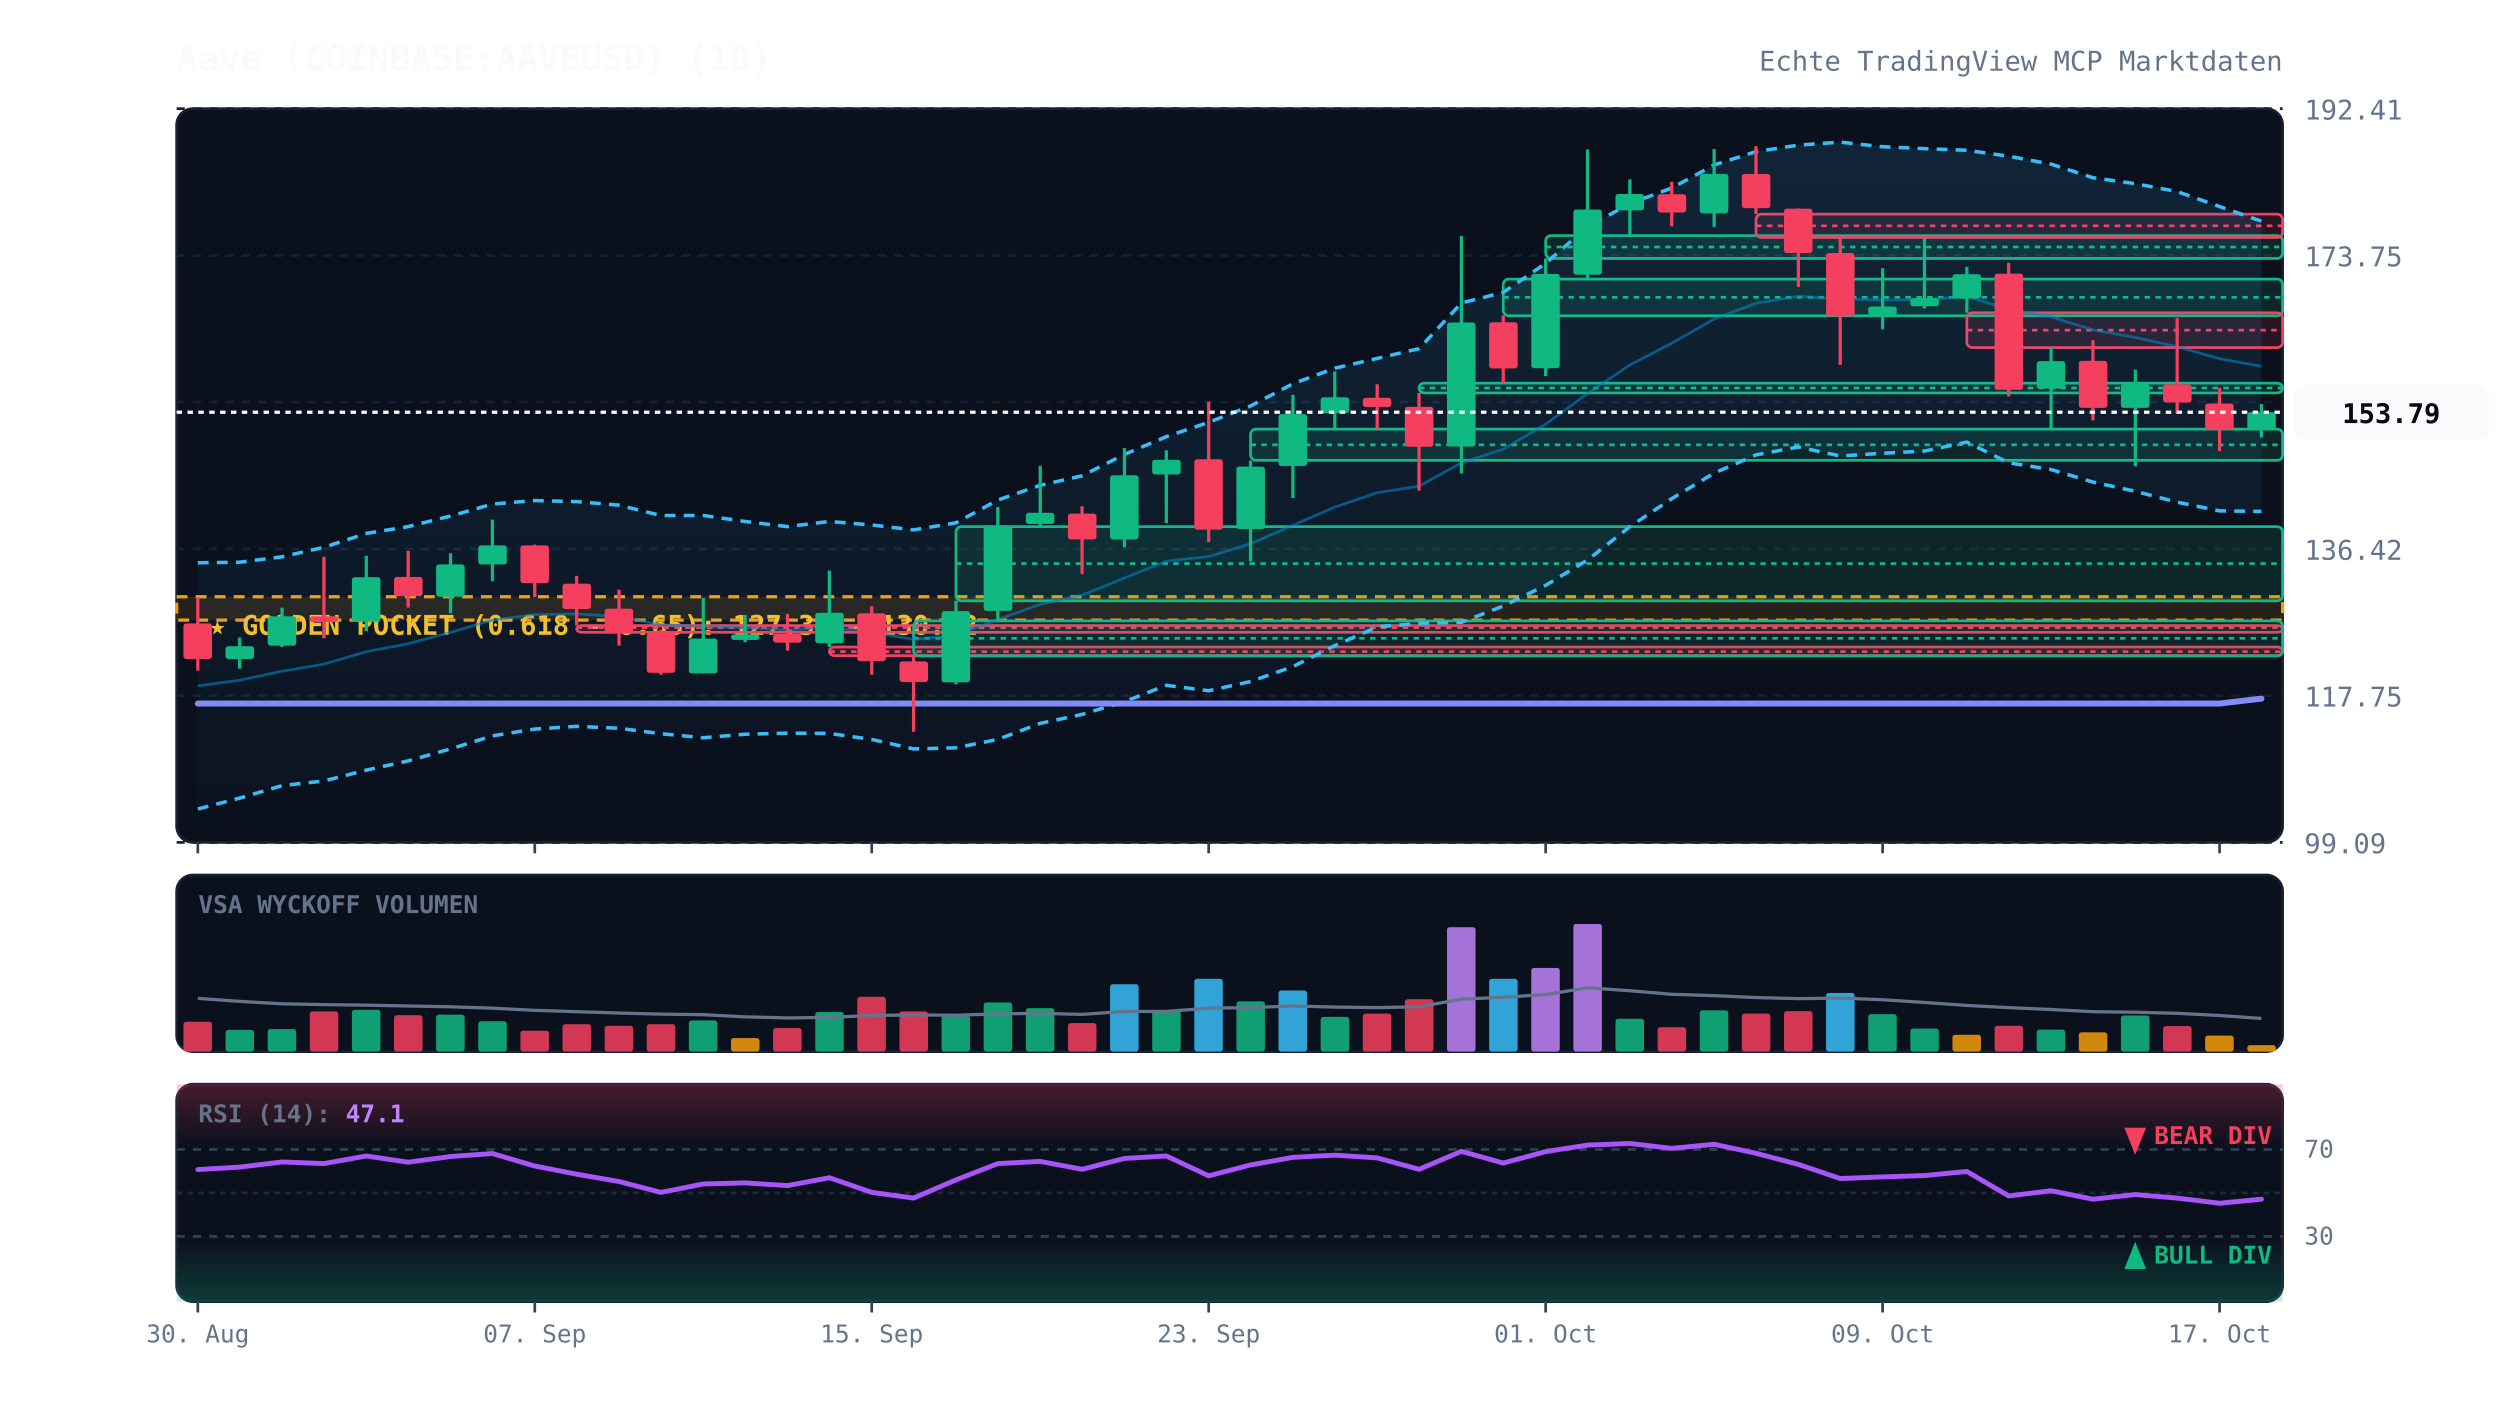
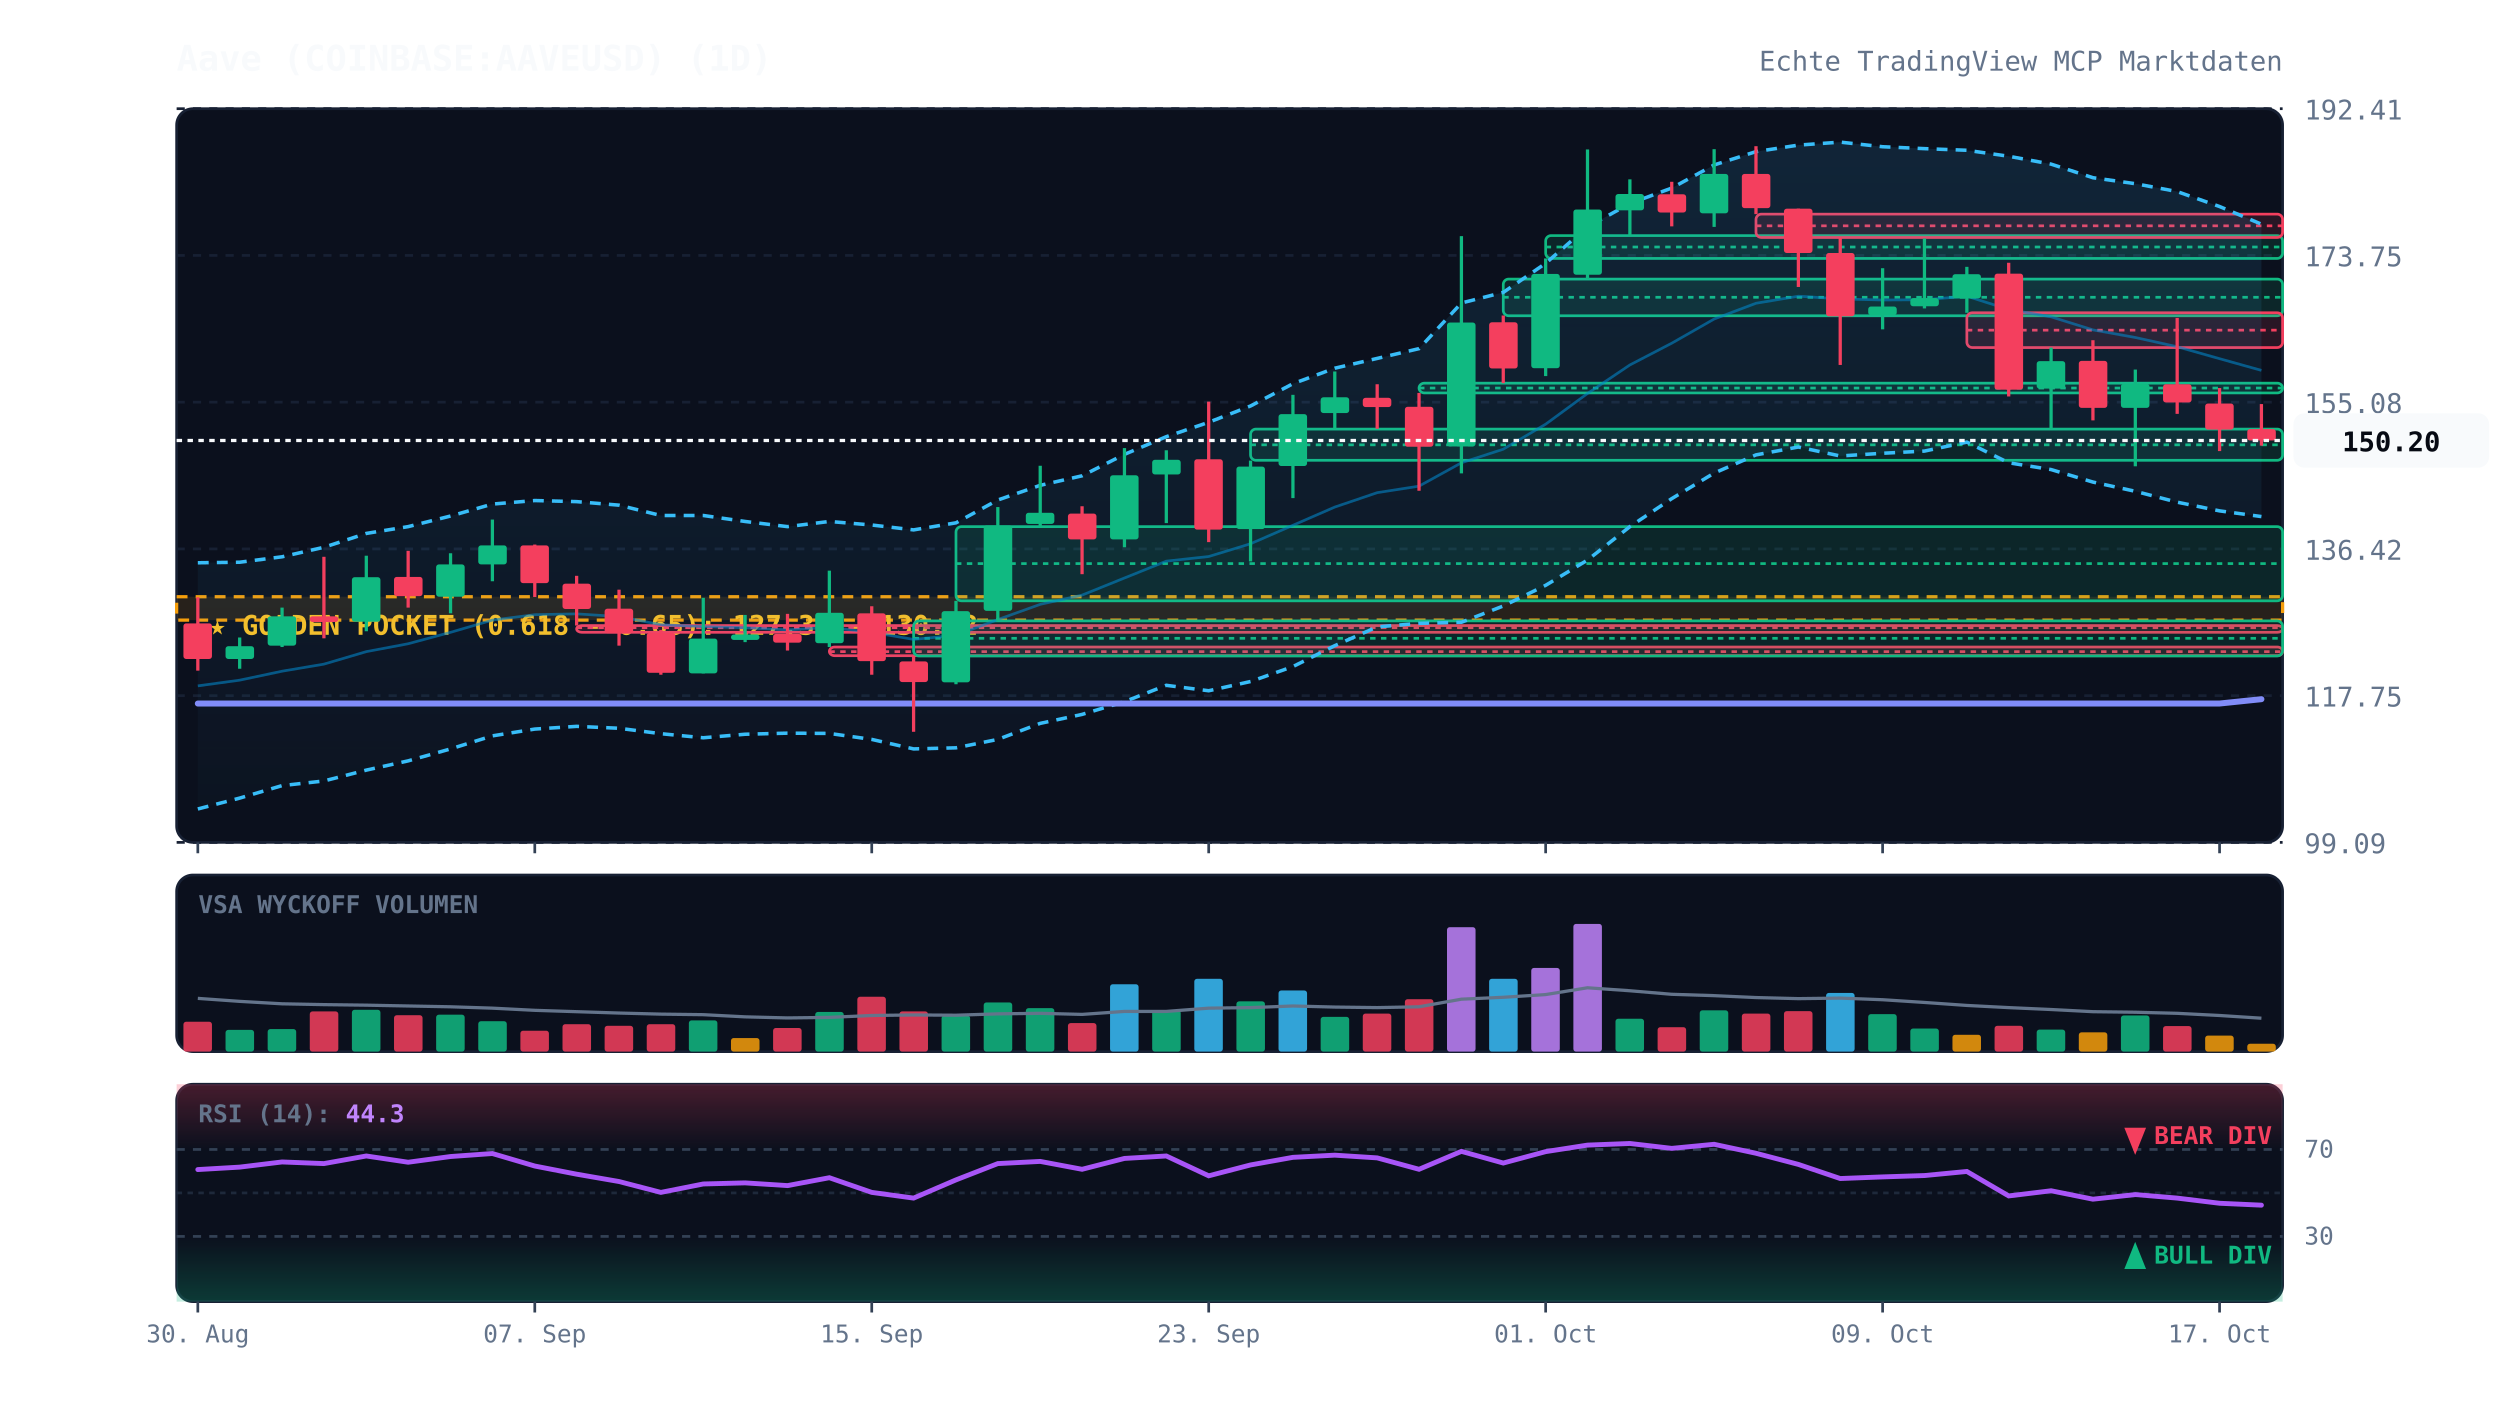
<svg xmlns="http://www.w3.org/2000/svg" viewBox="0 0 920 520" width="100%" height="100%" style="background:#070a13; font-family:'JetBrains Mono', monospace;">
  <defs>
    <linearGradient id="cloud-grad" x1="0%" y1="0%" x2="0%" y2="100%">
      <stop offset="0%" stop-color="#38bdf8" stop-opacity="0.12" />
      <stop offset="100%" stop-color="#38bdf8" stop-opacity="0.02" />
    </linearGradient>
    <linearGradient id="rsi-overbought" x1="0%" y1="0%" x2="0%" y2="100%">
      <stop offset="0%" stop-color="#f43f5e" stop-opacity="0.25" />
      <stop offset="100%" stop-color="#f43f5e" stop-opacity="0.0" />
    </linearGradient>
    <linearGradient id="rsi-oversold" x1="0%" y1="0%" x2="0%" y2="100%">
      <stop offset="0%" stop-color="#10b981" stop-opacity="0.0" />
      <stop offset="100%" stop-color="#10b981" stop-opacity="0.25" />
    </linearGradient>
  </defs>
  <rect x="65" y="40" width="775" height="270" fill="#0b101d" rx="6" stroke="#172033" stroke-width="1" />
  <rect x="65" y="322" width="775" height="65" fill="#0b101d" rx="6" stroke="#172033" stroke-width="1" />
  <rect x="65" y="399" width="775" height="80" fill="#0b101d" rx="6" stroke="#172033" stroke-width="1" />
  <line x1="65" y1="310.0" x2="840" y2="310.0" stroke="#172033" stroke-dasharray="3,3" stroke-width="1" />
  <text x="848" y="314.0" fill="#64748b" font-size="10" text-anchor="start">99.09</text>
  <line x1="65" y1="256.0" x2="840" y2="256.0" stroke="#172033" stroke-dasharray="3,3" stroke-width="1" />
  <text x="848" y="260.0" fill="#64748b" font-size="10" text-anchor="start">117.75</text>
  <line x1="65" y1="202.0" x2="840" y2="202.0" stroke="#172033" stroke-dasharray="3,3" stroke-width="1" />
  <text x="848" y="206.0" fill="#64748b" font-size="10" text-anchor="start">136.42</text>
  <line x1="65" y1="148.0" x2="840" y2="148.0" stroke="#172033" stroke-dasharray="3,3" stroke-width="1" />
  <text x="848" y="152.0" fill="#64748b" font-size="10" text-anchor="start">155.08</text>
  <line x1="65" y1="94.0" x2="840" y2="94.0" stroke="#172033" stroke-dasharray="3,3" stroke-width="1" />
  <text x="848" y="98.0" fill="#64748b" font-size="10" text-anchor="start">173.75</text>
  <line x1="65" y1="40.0" x2="840" y2="40.0" stroke="#172033" stroke-dasharray="3,3" stroke-width="1" />
  <text x="848" y="44.0" fill="#64748b" font-size="10" text-anchor="start">192.41</text>
  <rect x="65" y="219.6" width="775" height="8.6" fill="rgba(245, 158, 11, 0.12)" stroke="#f59e0b" stroke-dasharray="4,3" stroke-width="1.2" />
  <text x="77" y="233.6" fill="#fbbf24" font-size="10" font-weight="bold">★ GOLDEN POCKET (0.618 - 0.65): 127.36 - 130.32</text>
  <rect x="212.2" y="230.2" width="627.8" height="2.5" fill="rgba(244, 63, 94, 0.13)" stroke="#f43f5e" stroke-width="1" rx="2" />
  <line x1="212.2" y1="231.0" x2="840" y2="231.0" stroke="#f43f5e" stroke-dasharray="2,2" stroke-width="1" />
  <rect x="305.2" y="238.1" width="534.8" height="3.2" fill="rgba(244, 63, 94, 0.13)" stroke="#f43f5e" stroke-width="1" rx="2" />
  <line x1="305.2" y1="239.8" x2="840" y2="239.8" stroke="#f43f5e" stroke-dasharray="2,2" stroke-width="1" />
  <rect x="336.2" y="228.5" width="503.8" height="12.9" fill="rgba(16, 185, 129, 0.13)" stroke="#10b981" stroke-width="1" rx="2" />
  <line x1="336.2" y1="234.9" x2="840" y2="234.9" stroke="#10b981" stroke-dasharray="2,2" stroke-width="1" />
  <rect x="351.8" y="193.8" width="488.2" height="27.3" fill="rgba(16, 185, 129, 0.13)" stroke="#10b981" stroke-width="1" rx="2" />
  <line x1="351.8" y1="207.4" x2="840" y2="207.4" stroke="#10b981" stroke-dasharray="2,2" stroke-width="1" />
  <rect x="460.2" y="157.9" width="379.8" height="11.5" fill="rgba(16, 185, 129, 0.13)" stroke="#10b981" stroke-width="1" rx="2" />
  <line x1="460.2" y1="163.7" x2="840" y2="163.7" stroke="#10b981" stroke-dasharray="2,2" stroke-width="1" />
  <rect x="522.2" y="141.0" width="317.8" height="3.6" fill="rgba(16, 185, 129, 0.13)" stroke="#10b981" stroke-width="1" rx="2" />
  <line x1="522.2" y1="142.8" x2="840" y2="142.8" stroke="#10b981" stroke-dasharray="2,2" stroke-width="1" />
  <rect x="553.2" y="102.7" width="286.8" height="13.5" fill="rgba(16, 185, 129, 0.13)" stroke="#10b981" stroke-width="1" rx="2" />
  <line x1="553.2" y1="109.4" x2="840" y2="109.4" stroke="#10b981" stroke-dasharray="2,2" stroke-width="1" />
  <rect x="568.8" y="86.7" width="271.2" height="8.4" fill="rgba(16, 185, 129, 0.13)" stroke="#10b981" stroke-width="1" rx="2" />
  <line x1="568.8" y1="90.9" x2="840" y2="90.9" stroke="#10b981" stroke-dasharray="2,2" stroke-width="1" />
  <rect x="646.2" y="78.8" width="193.8" height="8.6" fill="rgba(244, 63, 94, 0.13)" stroke="#f43f5e" stroke-width="1" rx="2" />
  <line x1="646.2" y1="83.1" x2="840" y2="83.1" stroke="#f43f5e" stroke-dasharray="2,2" stroke-width="1" />
  <rect x="723.8" y="115.1" width="116.2" height="12.8" fill="rgba(244, 63, 94, 0.13)" stroke="#f43f5e" stroke-width="1" rx="2" />
  <line x1="723.8" y1="121.5" x2="840" y2="121.5" stroke="#f43f5e" stroke-dasharray="2,2" stroke-width="1" />
-   <polygon points="72.8,207.1 88.2,206.9 103.8,204.9 119.2,201.4 134.8,196.3 150.2,193.8 165.8,189.9 181.2,185.5 196.8,184.2 212.2,184.6 227.8,185.9 243.2,189.7 258.8,189.7 274.2,191.9 289.8,193.8 305.2,191.9 320.8,193.2 336.2,195.0 351.8,192.4 367.2,184.0 382.8,178.6 398.2,175.1 413.8,167.2 429.2,160.7 444.8,155.4 460.2,149.4 475.8,141.2 491.2,135.5 506.8,131.9 522.2,128.3 537.8,111.5 553.2,107.6 568.8,96.9 584.2,83.5 599.8,74.9 615.2,69.2 630.8,60.7 646.2,55.8 661.8,53.4 677.2,52.3 692.8,54.0 708.2,54.7 723.8,55.3 739.2,57.5 754.8,60.4 770.2,65.4 785.8,67.6 801.2,70.5 816.8,76.0 832.2,81.4 832.2,188.2 816.8,188.0 801.2,184.8 785.8,180.8 770.2,177.4 754.8,172.8 739.2,170.3 723.8,162.7 708.2,166.0 692.8,166.8 677.2,167.8 661.8,164.5 646.2,167.4 630.8,174.1 615.2,183.5 599.8,193.8 584.2,206.1 568.8,215.4 553.2,223.0 537.8,229.0 522.2,229.4 506.8,230.7 491.2,237.6 475.8,245.3 460.2,250.8 444.8,254.2 429.2,252.2 413.8,258.2 398.2,262.9 382.8,266.2 367.2,272.1 351.8,275.2 336.2,275.6 320.8,272.1 305.2,269.9 289.8,269.8 274.2,270.2 258.8,271.5 243.2,270.0 227.8,268.0 212.2,267.3 196.8,268.3 181.2,270.8 165.8,275.6 150.2,280.0 134.8,283.4 119.2,287.4 103.8,289.1 88.2,293.7 72.8,297.7" fill="url(#cloud-grad)" />
-   <polyline points="72.8,207.1 88.2,206.9 103.8,204.9 119.2,201.4 134.8,196.3 150.2,193.8 165.8,189.9 181.2,185.5 196.8,184.2 212.2,184.6 227.8,185.9 243.2,189.7 258.8,189.7 274.2,191.9 289.8,193.8 305.2,191.9 320.8,193.2 336.2,195.0 351.8,192.4 367.2,184.0 382.8,178.6 398.2,175.1 413.8,167.2 429.2,160.7 444.8,155.4 460.2,149.4 475.8,141.2 491.2,135.5 506.8,131.9 522.2,128.3 537.8,111.5 553.2,107.6 568.8,96.9 584.2,83.5 599.8,74.9 615.2,69.2 630.8,60.7 646.2,55.8 661.8,53.4 677.2,52.3 692.8,54.0 708.2,54.7 723.8,55.3 739.2,57.5 754.8,60.4 770.2,65.4 785.8,67.6 801.2,70.5 816.8,76.0 832.2,81.4" fill="none" stroke="#38bdf8" stroke-width="1.3" stroke-dasharray="4,3" />
-   <polyline points="72.8,297.7 88.2,293.7 103.8,289.1 119.2,287.4 134.8,283.4 150.2,280.0 165.8,275.6 181.2,270.8 196.8,268.3 212.2,267.3 227.8,268.0 243.2,270.0 258.8,271.5 274.2,270.2 289.8,269.8 305.2,269.9 320.8,272.1 336.2,275.6 351.8,275.2 367.2,272.1 382.8,266.2 398.2,262.9 413.8,258.2 429.2,252.2 444.8,254.2 460.2,250.8 475.8,245.3 491.2,237.6 506.8,230.7 522.2,229.4 537.8,229.0 553.2,223.0 568.8,215.4 584.2,206.1 599.8,193.8 615.2,183.5 630.8,174.1 646.2,167.4 661.8,164.5 677.2,167.8 692.8,166.8 708.2,166.0 723.8,162.7 739.2,170.3 754.8,172.8 770.2,177.4 785.8,180.8 801.2,184.8 816.8,188.0 832.2,188.2" fill="none" stroke="#38bdf8" stroke-width="1.3" stroke-dasharray="4,3" />
-   <polyline points="72.8,252.4 88.2,250.3 103.8,247.0 119.2,244.4 134.8,239.8 150.2,236.9 165.8,232.7 181.2,228.2 196.8,226.2 212.2,225.9 227.8,226.9 243.2,229.9 258.8,230.6 274.2,231.0 289.8,231.8 305.2,230.9 320.8,232.7 336.2,235.3 351.8,233.8 367.2,228.0 382.8,222.4 398.2,219.0 413.8,212.7 429.2,206.5 444.8,204.8 460.2,200.1 475.8,193.3 491.2,186.6 506.8,181.3 522.2,178.9 537.8,170.3 553.2,165.3 568.8,156.1 584.2,144.8 599.8,134.3 615.2,126.3 630.8,117.4 646.2,111.6 661.8,109.0 677.2,110.0 692.8,110.4 708.2,110.3 723.8,109.0 739.2,113.9 754.8,116.6 770.2,121.4 785.8,124.2 801.2,127.6 816.8,132.0 832.2,134.8" fill="none" stroke="#0284c7" stroke-width="1.0" stroke-opacity="0.6" />
-   <polyline points="72.8,258.9 88.2,258.9 103.8,258.9 119.2,258.9 134.8,258.9 150.2,258.9 165.8,258.9 181.2,258.9 196.8,258.9 212.2,258.9 227.8,258.9 243.2,258.9 258.8,258.9 274.2,258.9 289.8,258.9 305.2,258.9 320.8,258.9 336.2,258.9 351.8,258.9 367.2,258.9 382.8,258.9 398.2,258.9 413.8,258.9 429.2,258.9 444.8,258.9 460.2,258.9 475.8,258.9 491.2,258.9 506.8,258.9 522.2,258.9 537.8,258.9 553.2,258.9 568.8,258.9 584.2,258.9 599.8,258.9 615.2,258.9 630.8,258.9 646.2,258.9 661.8,258.9 677.2,258.9 692.8,258.9 708.2,258.9 723.8,258.9 739.2,258.9 754.8,258.9 770.2,258.9 785.8,258.9 801.2,258.9 816.8,258.9 832.2,257.1" fill="none" stroke="#818cf8" stroke-width="2.2" stroke-linecap="round" />
+   <polygon points="72.8,207.1 88.2,206.9 103.8,204.9 119.2,201.4 134.8,196.3 150.2,193.8 165.8,189.9 181.2,185.5 196.8,184.2 212.2,184.6 227.8,185.9 243.2,189.7 258.8,189.7 274.2,191.9 289.8,193.8 305.2,191.9 320.8,193.2 336.2,195.0 351.8,192.4 367.2,184.0 382.8,178.6 398.2,175.1 413.8,167.2 429.2,160.7 444.8,155.4 460.2,149.4 475.8,141.2 491.2,135.5 506.8,131.9 522.2,128.3 537.8,111.5 553.2,107.6 568.8,96.9 584.2,83.5 599.8,74.9 615.2,69.2 630.8,60.7 646.2,55.8 661.8,53.4 677.2,52.3 692.8,54.0 708.2,54.7 723.8,55.3 739.2,57.5 754.8,60.4 770.2,65.4 785.8,67.6 801.2,70.5 816.8,76.0 832.2,82.5 832.2,190.1 816.8,188.0 801.2,184.8 785.8,180.8 770.2,177.4 754.8,172.8 739.2,170.3 723.8,162.7 708.2,166.0 692.8,166.8 677.2,167.8 661.8,164.5 646.2,167.4 630.8,174.1 615.2,183.5 599.8,193.8 584.2,206.1 568.8,215.4 553.2,223.0 537.8,229.0 522.2,229.4 506.8,230.7 491.2,237.6 475.8,245.3 460.2,250.8 444.8,254.2 429.2,252.2 413.8,258.2 398.2,262.9 382.8,266.2 367.2,272.1 351.8,275.2 336.2,275.6 320.8,272.1 305.2,269.9 289.8,269.8 274.2,270.2 258.8,271.5 243.2,270.0 227.8,268.0 212.2,267.3 196.8,268.3 181.2,270.8 165.8,275.6 150.2,280.0 134.8,283.4 119.2,287.4 103.8,289.1 88.2,293.7 72.8,297.7" fill="url(#cloud-grad)" />
+   <polyline points="72.8,207.1 88.2,206.9 103.8,204.9 119.2,201.4 134.8,196.3 150.2,193.8 165.8,189.9 181.2,185.5 196.8,184.2 212.2,184.6 227.8,185.9 243.2,189.7 258.8,189.7 274.2,191.9 289.8,193.8 305.2,191.9 320.8,193.2 336.2,195.0 351.8,192.4 367.2,184.0 382.8,178.6 398.2,175.1 413.8,167.2 429.2,160.7 444.8,155.4 460.2,149.4 475.8,141.2 491.2,135.5 506.8,131.9 522.2,128.3 537.8,111.5 553.2,107.6 568.8,96.9 584.2,83.5 599.8,74.9 615.2,69.2 630.8,60.7 646.2,55.8 661.8,53.4 677.2,52.3 692.8,54.0 708.2,54.7 723.8,55.3 739.2,57.5 754.8,60.4 770.2,65.4 785.8,67.6 801.2,70.5 816.8,76.0 832.2,82.5" fill="none" stroke="#38bdf8" stroke-width="1.3" stroke-dasharray="4,3" />
+   <polyline points="72.8,297.7 88.2,293.7 103.8,289.1 119.2,287.4 134.8,283.4 150.2,280.0 165.8,275.6 181.2,270.8 196.8,268.3 212.2,267.3 227.8,268.0 243.2,270.0 258.8,271.5 274.2,270.2 289.8,269.8 305.2,269.9 320.8,272.1 336.2,275.6 351.8,275.2 367.2,272.1 382.8,266.2 398.2,262.9 413.8,258.2 429.2,252.2 444.8,254.2 460.2,250.8 475.8,245.3 491.2,237.6 506.8,230.7 522.2,229.4 537.8,229.0 553.2,223.0 568.8,215.4 584.2,206.1 599.8,193.8 615.2,183.5 630.8,174.1 646.2,167.4 661.8,164.5 677.2,167.8 692.8,166.8 708.2,166.0 723.8,162.7 739.2,170.3 754.8,172.8 770.2,177.4 785.8,180.8 801.2,184.8 816.8,188.0 832.2,190.1" fill="none" stroke="#38bdf8" stroke-width="1.3" stroke-dasharray="4,3" />
+   <polyline points="72.8,252.4 88.2,250.3 103.8,247.0 119.2,244.4 134.8,239.8 150.2,236.9 165.8,232.7 181.2,228.2 196.8,226.2 212.2,225.9 227.8,226.9 243.2,229.9 258.8,230.6 274.2,231.0 289.8,231.8 305.2,230.9 320.8,232.7 336.2,235.3 351.8,233.8 367.2,228.0 382.8,222.4 398.2,219.0 413.8,212.7 429.2,206.5 444.8,204.8 460.2,200.1 475.8,193.3 491.2,186.6 506.8,181.3 522.2,178.9 537.8,170.3 553.2,165.3 568.8,156.1 584.2,144.8 599.8,134.3 615.2,126.3 630.8,117.4 646.2,111.6 661.8,109.0 677.2,110.0 692.8,110.4 708.2,110.3 723.8,109.0 739.2,113.9 754.8,116.6 770.2,121.4 785.8,124.2 801.2,127.6 816.8,132.0 832.2,136.3" fill="none" stroke="#0284c7" stroke-width="1.0" stroke-opacity="0.6" />
+   <polyline points="72.8,258.9 88.2,258.9 103.8,258.9 119.2,258.9 134.8,258.9 150.2,258.9 165.8,258.9 181.2,258.9 196.8,258.9 212.2,258.9 227.8,258.9 243.2,258.9 258.8,258.9 274.2,258.9 289.8,258.9 305.2,258.9 320.8,258.9 336.2,258.9 351.8,258.9 367.2,258.9 382.8,258.9 398.2,258.9 413.8,258.9 429.2,258.9 444.8,258.9 460.2,258.9 475.8,258.9 491.2,258.9 506.8,258.9 522.2,258.9 537.8,258.9 553.2,258.9 568.8,258.9 584.2,258.9 599.8,258.9 615.2,258.9 630.8,258.9 646.2,258.9 661.8,258.9 677.2,258.9 692.8,258.9 708.2,258.9 723.8,258.9 739.2,258.9 754.8,258.9 770.2,258.9 785.8,258.9 801.2,258.9 816.8,258.9 832.2,257.3" fill="none" stroke="#818cf8" stroke-width="2.2" stroke-linecap="round" />
  <line x1="72.8" y1="219.8" x2="72.8" y2="246.8" stroke="#f43f5e" stroke-width="1.2" />
  <rect x="67.5" y="229.4" width="10.5" height="13.1" fill="#f43f5e" rx="1" />
  <line x1="88.2" y1="234.6" x2="88.2" y2="246.1" stroke="#10b981" stroke-width="1.2" />
  <rect x="83.0" y="237.8" width="10.5" height="4.7" fill="#10b981" rx="1" />
  <line x1="103.8" y1="223.6" x2="103.8" y2="238.1" stroke="#10b981" stroke-width="1.2" />
  <rect x="98.5" y="226.8" width="10.5" height="10.8" fill="#10b981" rx="1" />
  <line x1="119.2" y1="204.9" x2="119.2" y2="234.9" stroke="#f43f5e" stroke-width="1.2" />
  <rect x="114.0" y="226.8" width="10.5" height="2.1" fill="#f43f5e" rx="1" />
  <line x1="134.8" y1="204.5" x2="134.8" y2="232.3" stroke="#10b981" stroke-width="1.2" />
  <rect x="129.5" y="212.4" width="10.5" height="16.4" fill="#10b981" rx="1" />
  <line x1="150.2" y1="202.7" x2="150.2" y2="223.6" stroke="#f43f5e" stroke-width="1.2" />
  <rect x="145.0" y="212.3" width="10.5" height="7.1" fill="#f43f5e" rx="1" />
  <line x1="165.8" y1="203.6" x2="165.8" y2="225.7" stroke="#10b981" stroke-width="1.2" />
  <rect x="160.5" y="207.7" width="10.5" height="11.9" fill="#10b981" rx="1" />
  <line x1="181.2" y1="191.2" x2="181.2" y2="213.9" stroke="#10b981" stroke-width="1.2" />
  <rect x="176.0" y="200.7" width="10.5" height="7.0" fill="#10b981" rx="1" />
  <line x1="196.8" y1="200.4" x2="196.8" y2="219.7" stroke="#f43f5e" stroke-width="1.2" />
  <rect x="191.5" y="200.7" width="10.5" height="13.9" fill="#f43f5e" rx="1" />
  <line x1="212.2" y1="211.9" x2="212.2" y2="230.2" stroke="#f43f5e" stroke-width="1.2" />
  <rect x="207.0" y="214.8" width="10.5" height="9.3" fill="#f43f5e" rx="1" />
  <line x1="227.8" y1="217.0" x2="227.8" y2="237.6" stroke="#f43f5e" stroke-width="1.2" />
  <rect x="222.5" y="224.0" width="10.5" height="9.0" fill="#f43f5e" rx="1" />
  <line x1="243.2" y1="231.8" x2="243.2" y2="248.3" stroke="#f43f5e" stroke-width="1.2" />
  <rect x="238.0" y="232.9" width="10.5" height="14.7" fill="#f43f5e" rx="1" />
  <line x1="258.8" y1="220.0" x2="258.8" y2="247.8" stroke="#10b981" stroke-width="1.2" />
  <rect x="253.5" y="235.0" width="10.5" height="12.8" fill="#10b981" rx="1" />
  <line x1="274.2" y1="226.3" x2="274.2" y2="236.3" stroke="#10b981" stroke-width="1.2" />
  <rect x="269.0" y="233.5" width="10.5" height="2.0" fill="#10b981" rx="1" />
  <line x1="289.8" y1="225.9" x2="289.8" y2="239.4" stroke="#f43f5e" stroke-width="1.2" />
  <rect x="284.5" y="233.3" width="10.5" height="3.2" fill="#f43f5e" rx="1" />
  <line x1="305.2" y1="210.0" x2="305.2" y2="238.1" stroke="#10b981" stroke-width="1.2" />
  <rect x="300.0" y="225.5" width="10.5" height="11.2" fill="#10b981" rx="1" />
  <line x1="320.8" y1="223.1" x2="320.8" y2="248.3" stroke="#f43f5e" stroke-width="1.2" />
  <rect x="315.5" y="225.7" width="10.5" height="17.6" fill="#f43f5e" rx="1" />
  <line x1="336.2" y1="241.4" x2="336.2" y2="269.3" stroke="#f43f5e" stroke-width="1.2" />
  <rect x="331.0" y="243.4" width="10.5" height="7.6" fill="#f43f5e" rx="1" />
  <line x1="351.8" y1="221.1" x2="351.8" y2="251.8" stroke="#10b981" stroke-width="1.2" />
  <rect x="346.5" y="224.9" width="10.5" height="26.2" fill="#10b981" rx="1" />
  <line x1="367.2" y1="186.6" x2="367.2" y2="228.5" stroke="#10b981" stroke-width="1.2" />
  <rect x="362.0" y="193.4" width="10.5" height="31.4" fill="#10b981" rx="1" />
  <line x1="382.8" y1="171.4" x2="382.8" y2="193.8" stroke="#10b981" stroke-width="1.2" />
  <rect x="377.5" y="188.7" width="10.5" height="4.1" fill="#10b981" rx="1" />
  <line x1="398.2" y1="186.3" x2="398.2" y2="211.3" stroke="#f43f5e" stroke-width="1.2" />
  <rect x="393.0" y="189.0" width="10.5" height="9.5" fill="#f43f5e" rx="1" />
  <line x1="413.8" y1="164.9" x2="413.8" y2="201.4" stroke="#10b981" stroke-width="1.2" />
  <rect x="408.5" y="174.9" width="10.5" height="23.6" fill="#10b981" rx="1" />
  <line x1="429.2" y1="165.7" x2="429.2" y2="192.5" stroke="#10b981" stroke-width="1.2" />
  <rect x="424.0" y="169.2" width="10.5" height="5.4" fill="#10b981" rx="1" />
  <line x1="444.8" y1="147.8" x2="444.8" y2="199.5" stroke="#f43f5e" stroke-width="1.2" />
  <rect x="439.5" y="169.0" width="10.5" height="25.9" fill="#f43f5e" rx="1" />
  <line x1="460.2" y1="169.5" x2="460.2" y2="206.6" stroke="#10b981" stroke-width="1.2" />
  <rect x="455.0" y="171.7" width="10.5" height="23.0" fill="#10b981" rx="1" />
  <line x1="475.8" y1="145.3" x2="475.8" y2="183.3" stroke="#10b981" stroke-width="1.2" />
  <rect x="470.5" y="152.4" width="10.5" height="19.1" fill="#10b981" rx="1" />
  <line x1="491.2" y1="136.7" x2="491.2" y2="157.9" stroke="#10b981" stroke-width="1.2" />
  <rect x="486.0" y="146.2" width="10.5" height="5.8" fill="#10b981" rx="1" />
  <line x1="506.8" y1="141.4" x2="506.8" y2="157.8" stroke="#f43f5e" stroke-width="1.2" />
  <rect x="501.5" y="146.4" width="10.5" height="3.4" fill="#f43f5e" rx="1" />
  <line x1="522.2" y1="144.6" x2="522.2" y2="180.6" stroke="#f43f5e" stroke-width="1.2" />
  <rect x="517.0" y="149.7" width="10.5" height="14.7" fill="#f43f5e" rx="1" />
  <line x1="537.8" y1="86.9" x2="537.8" y2="174.2" stroke="#10b981" stroke-width="1.2" />
  <rect x="532.5" y="118.7" width="10.5" height="45.6" fill="#10b981" rx="1" />
  <line x1="553.2" y1="116.1" x2="553.2" y2="141.0" stroke="#f43f5e" stroke-width="1.2" />
  <rect x="548.0" y="118.6" width="10.5" height="17.0" fill="#f43f5e" rx="1" />
  <line x1="568.8" y1="95.1" x2="568.8" y2="138.4" stroke="#10b981" stroke-width="1.2" />
  <rect x="563.5" y="100.8" width="10.5" height="34.7" fill="#10b981" rx="1" />
  <line x1="584.2" y1="55.0" x2="584.2" y2="102.7" stroke="#10b981" stroke-width="1.2" />
  <rect x="579.0" y="77.1" width="10.5" height="24.0" fill="#10b981" rx="1" />
  <line x1="599.8" y1="66.0" x2="599.8" y2="86.7" stroke="#10b981" stroke-width="1.2" />
  <rect x="594.5" y="71.4" width="10.5" height="6.0" fill="#10b981" rx="1" />
  <line x1="615.2" y1="66.9" x2="615.2" y2="83.3" stroke="#f43f5e" stroke-width="1.2" />
  <rect x="610.0" y="71.5" width="10.5" height="6.7" fill="#f43f5e" rx="1" />
  <line x1="630.8" y1="54.9" x2="630.8" y2="83.5" stroke="#10b981" stroke-width="1.2" />
  <rect x="625.5" y="64.0" width="10.5" height="14.5" fill="#10b981" rx="1" />
  <line x1="646.2" y1="53.8" x2="646.2" y2="78.8" stroke="#f43f5e" stroke-width="1.2" />
  <rect x="641.0" y="64.0" width="10.5" height="12.6" fill="#f43f5e" rx="1" />
  <line x1="661.8" y1="76.8" x2="661.8" y2="105.6" stroke="#f43f5e" stroke-width="1.2" />
  <rect x="656.5" y="76.8" width="10.5" height="16.3" fill="#f43f5e" rx="1" />
  <line x1="677.2" y1="87.4" x2="677.2" y2="134.3" stroke="#f43f5e" stroke-width="1.2" />
  <rect x="672.0" y="93.1" width="10.5" height="23.3" fill="#f43f5e" rx="1" />
  <line x1="692.8" y1="98.7" x2="692.8" y2="121.2" stroke="#10b981" stroke-width="1.2" />
  <rect x="687.5" y="112.8" width="10.5" height="3.2" fill="#10b981" rx="1" />
  <line x1="708.2" y1="87.8" x2="708.2" y2="113.5" stroke="#10b981" stroke-width="1.2" />
  <rect x="703.0" y="109.7" width="10.5" height="3.0" fill="#10b981" rx="1" />
  <line x1="723.8" y1="98.2" x2="723.8" y2="115.1" stroke="#10b981" stroke-width="1.2" />
  <rect x="718.5" y="100.9" width="10.5" height="8.9" fill="#10b981" rx="1" />
  <line x1="739.2" y1="96.7" x2="739.2" y2="145.9" stroke="#f43f5e" stroke-width="1.2" />
  <rect x="734.0" y="100.7" width="10.5" height="42.7" fill="#f43f5e" rx="1" />
  <line x1="754.8" y1="127.9" x2="754.8" y2="158.0" stroke="#10b981" stroke-width="1.2" />
  <rect x="749.5" y="132.9" width="10.5" height="10.1" fill="#10b981" rx="1" />
  <line x1="770.2" y1="125.2" x2="770.2" y2="154.7" stroke="#f43f5e" stroke-width="1.2" />
  <rect x="765.0" y="132.8" width="10.5" height="17.3" fill="#f43f5e" rx="1" />
  <line x1="785.8" y1="136.0" x2="785.8" y2="171.6" stroke="#10b981" stroke-width="1.2" />
  <rect x="780.5" y="141.2" width="10.5" height="8.9" fill="#10b981" rx="1" />
  <line x1="801.2" y1="117.0" x2="801.2" y2="152.3" stroke="#f43f5e" stroke-width="1.2" />
  <rect x="796.0" y="141.4" width="10.5" height="6.7" fill="#f43f5e" rx="1" />
  <line x1="816.8" y1="142.8" x2="816.8" y2="166.0" stroke="#f43f5e" stroke-width="1.2" />
  <rect x="811.5" y="148.5" width="10.5" height="9.6" fill="#f43f5e" rx="1" />
-   <line x1="832.2" y1="148.7" x2="832.2" y2="161.0" stroke="#10b981" stroke-width="1.2" />
-   <rect x="827.0" y="151.7" width="10.5" height="6.2" fill="#10b981" rx="1" />
-   <line x1="65" y1="151.7" x2="840" y2="151.7" stroke="#f8fafc" stroke-width="1.2" stroke-dasharray="2,2" />
-   <rect x="844" y="141.7" width="72" height="20" fill="#f8fafc" rx="4" />
-   <text x="880" y="155.7" fill="#070a13" font-size="10" font-weight="bold" text-anchor="middle">153.79</text>
+   <line x1="832.2" y1="148.7" x2="832.2" y2="164.0" stroke="#f43f5e" stroke-width="1.2" />
+   <rect x="827.0" y="157.9" width="10.5" height="4.2" fill="#f43f5e" rx="1" />
+   <line x1="65" y1="162.1" x2="840" y2="162.1" stroke="#f8fafc" stroke-width="1.2" stroke-dasharray="2,2" />
+   <rect x="844" y="152.1" width="72" height="20" fill="#f8fafc" rx="4" />
+   <text x="880" y="166.1" fill="#070a13" font-size="10" font-weight="bold" text-anchor="middle">150.20</text>
  <text x="73" y="336" fill="#64748b" font-size="9" font-weight="bold">VSA WYCKOFF VOLUMEN</text>
  <rect x="67.5" y="376.0" width="10.5" height="11.0" fill="#f43f5e" opacity="0.85" rx="1" />
  <rect x="83.0" y="379.0" width="10.5" height="8.0" fill="#10b981" opacity="0.85" rx="1" />
  <rect x="98.5" y="378.7" width="10.5" height="8.3" fill="#10b981" opacity="0.85" rx="1" />
  <rect x="114.0" y="372.2" width="10.5" height="14.8" fill="#f43f5e" opacity="0.85" rx="1" />
  <rect x="129.5" y="371.6" width="10.5" height="15.4" fill="#10b981" opacity="0.85" rx="1" />
  <rect x="145.0" y="373.6" width="10.5" height="13.4" fill="#f43f5e" opacity="0.85" rx="1" />
  <rect x="160.5" y="373.4" width="10.5" height="13.6" fill="#10b981" opacity="0.85" rx="1" />
  <rect x="176.0" y="375.8" width="10.5" height="11.2" fill="#10b981" opacity="0.85" rx="1" />
  <rect x="191.5" y="379.3" width="10.5" height="7.7" fill="#f43f5e" opacity="0.85" rx="1" />
  <rect x="207.0" y="376.9" width="10.5" height="10.1" fill="#f43f5e" opacity="0.85" rx="1" />
  <rect x="222.5" y="377.5" width="10.5" height="9.5" fill="#f43f5e" opacity="0.85" rx="1" />
  <rect x="238.0" y="376.9" width="10.5" height="10.1" fill="#f43f5e" opacity="0.85" rx="1" />
  <rect x="253.5" y="375.5" width="10.5" height="11.5" fill="#10b981" opacity="0.85" rx="1" />
  <rect x="269.0" y="382.0" width="10.5" height="5.0" fill="#f59e0b" opacity="0.85" rx="1" />
  <rect x="284.5" y="378.3" width="10.5" height="8.7" fill="#f43f5e" opacity="0.85" rx="1" />
  <rect x="300.0" y="372.4" width="10.5" height="14.6" fill="#10b981" opacity="0.85" rx="1" />
  <rect x="315.5" y="366.8" width="10.5" height="20.2" fill="#f43f5e" opacity="0.85" rx="1" />
  <rect x="331.0" y="372.2" width="10.5" height="14.8" fill="#f43f5e" opacity="0.85" rx="1" />
  <rect x="346.5" y="373.7" width="10.5" height="13.3" fill="#10b981" opacity="0.85" rx="1" />
  <rect x="362.0" y="368.9" width="10.5" height="18.1" fill="#10b981" opacity="0.85" rx="1" />
  <rect x="377.5" y="371.0" width="10.5" height="16.0" fill="#10b981" opacity="0.85" rx="1" />
  <rect x="393.0" y="376.5" width="10.5" height="10.5" fill="#f43f5e" opacity="0.85" rx="1" />
  <rect x="408.5" y="362.2" width="10.5" height="24.8" fill="#38bdf8" opacity="0.85" rx="1" />
  <rect x="424.0" y="371.8" width="10.5" height="15.2" fill="#10b981" opacity="0.85" rx="1" />
  <rect x="439.5" y="360.2" width="10.5" height="26.8" fill="#38bdf8" opacity="0.85" rx="1" />
  <rect x="455.0" y="368.5" width="10.5" height="18.5" fill="#10b981" opacity="0.85" rx="1" />
  <rect x="470.5" y="364.5" width="10.5" height="22.5" fill="#38bdf8" opacity="0.85" rx="1" />
  <rect x="486.0" y="374.2" width="10.5" height="12.8" fill="#10b981" opacity="0.85" rx="1" />
  <rect x="501.5" y="373.0" width="10.5" height="14.0" fill="#f43f5e" opacity="0.85" rx="1" />
  <rect x="517.0" y="367.7" width="10.5" height="19.3" fill="#f43f5e" opacity="0.85" rx="1" />
  <rect x="532.5" y="341.2" width="10.5" height="45.8" fill="#c084fc" opacity="0.85" rx="1" />
  <rect x="548.0" y="360.2" width="10.5" height="26.8" fill="#38bdf8" opacity="0.85" rx="1" />
  <rect x="563.5" y="356.2" width="10.5" height="30.8" fill="#c084fc" opacity="0.85" rx="1" />
  <rect x="579.0" y="340.0" width="10.5" height="47.0" fill="#c084fc" opacity="0.85" rx="1" />
  <rect x="594.5" y="374.9" width="10.5" height="12.1" fill="#10b981" opacity="0.85" rx="1" />
  <rect x="610.0" y="378.0" width="10.5" height="9.0" fill="#f43f5e" opacity="0.85" rx="1" />
  <rect x="625.5" y="371.8" width="10.5" height="15.2" fill="#10b981" opacity="0.85" rx="1" />
  <rect x="641.0" y="373.0" width="10.5" height="14.0" fill="#f43f5e" opacity="0.85" rx="1" />
  <rect x="656.5" y="372.1" width="10.5" height="14.9" fill="#f43f5e" opacity="0.85" rx="1" />
  <rect x="672.0" y="365.4" width="10.5" height="21.6" fill="#38bdf8" opacity="0.85" rx="1" />
  <rect x="687.5" y="373.2" width="10.5" height="13.8" fill="#10b981" opacity="0.85" rx="1" />
  <rect x="703.0" y="378.5" width="10.5" height="8.5" fill="#10b981" opacity="0.85" rx="1" />
  <rect x="718.5" y="380.8" width="10.5" height="6.2" fill="#f59e0b" opacity="0.85" rx="1" />
  <rect x="734.0" y="377.5" width="10.5" height="9.5" fill="#f43f5e" opacity="0.85" rx="1" />
  <rect x="749.5" y="378.9" width="10.5" height="8.1" fill="#10b981" opacity="0.85" rx="1" />
  <rect x="765.0" y="379.9" width="10.5" height="7.1" fill="#f59e0b" opacity="0.85" rx="1" />
  <rect x="780.5" y="373.7" width="10.5" height="13.3" fill="#10b981" opacity="0.85" rx="1" />
  <rect x="796.0" y="377.6" width="10.5" height="9.4" fill="#f43f5e" opacity="0.85" rx="1" />
  <rect x="811.5" y="381.1" width="10.5" height="5.9" fill="#f59e0b" opacity="0.85" rx="1" />
-   <rect x="827.0" y="384.6" width="10.5" height="2.4" fill="#f59e0b" opacity="0.85" rx="1" />
-   <polyline points="72.8,367.4 88.2,368.5 103.8,369.4 119.2,369.7 134.8,369.9 150.2,370.2 165.8,370.5 181.2,371.0 196.8,371.8 212.2,372.3 227.8,372.8 243.2,373.2 258.8,373.4 274.2,374.2 289.8,374.6 305.2,374.4 320.8,373.7 336.2,373.5 351.8,373.6 367.2,373.1 382.8,372.9 398.2,373.3 413.8,372.2 429.2,372.2 444.8,371.0 460.2,370.8 475.8,370.2 491.2,370.6 506.8,370.8 522.2,370.5 537.8,367.7 553.2,367.0 568.8,366.0 584.2,363.5 599.8,364.6 615.2,365.9 630.8,366.4 646.2,367.1 661.8,367.5 677.2,367.3 692.8,367.9 708.2,368.9 723.8,370.0 739.2,370.8 754.8,371.5 770.2,372.3 785.8,372.5 801.2,372.9 816.8,373.7 832.2,374.8" fill="none" stroke="#64748b" stroke-width="1.2" />
+   <rect x="827.0" y="384.1" width="10.5" height="2.9" fill="#f59e0b" opacity="0.85" rx="1" />
+   <polyline points="72.8,367.4 88.2,368.5 103.8,369.4 119.2,369.7 134.8,369.9 150.2,370.2 165.8,370.5 181.2,371.0 196.8,371.8 212.2,372.3 227.8,372.8 243.2,373.2 258.8,373.4 274.2,374.2 289.8,374.6 305.2,374.4 320.8,373.7 336.2,373.5 351.8,373.6 367.2,373.1 382.8,372.9 398.2,373.3 413.8,372.2 429.2,372.2 444.8,371.0 460.2,370.8 475.8,370.2 491.2,370.6 506.8,370.8 522.2,370.5 537.8,367.7 553.2,367.0 568.8,366.0 584.2,363.5 599.8,364.6 615.2,365.9 630.8,366.4 646.2,367.1 661.8,367.5 677.2,367.3 692.8,367.9 708.2,368.9 723.8,370.0 739.2,370.8 754.8,371.5 770.2,372.3 785.8,372.5 801.2,372.9 816.8,373.7 832.2,374.7" fill="none" stroke="#64748b" stroke-width="1.2" />
  <rect x="65" y="399" width="775" height="24.0" fill="url(#rsi-overbought)" />
  <rect x="65" y="455.0" width="775" height="24.0" fill="url(#rsi-oversold)" />
  <line x1="65" y1="423.0" x2="840" y2="423.0" stroke="#334155" stroke-dasharray="3,3" stroke-width="1" />
  <text x="848" y="426.0" fill="#64748b" font-size="9">70</text>
  <line x1="65" y1="439.0" x2="840" y2="439.0" stroke="#1e293b" stroke-dasharray="2,2" stroke-width="1" />
  <line x1="65" y1="455.0" x2="840" y2="455.0" stroke="#334155" stroke-dasharray="3,3" stroke-width="1" />
  <text x="848" y="458.0" fill="#64748b" font-size="9">30</text>
-   <polyline points="72.8,430.4 88.2,429.5 103.8,427.6 119.2,428.2 134.8,425.4 150.2,427.7 165.8,425.6 181.2,424.5 196.8,429.1 212.2,432.1 227.8,434.8 243.2,438.8 258.8,435.7 274.2,435.3 289.8,436.3 305.2,433.4 320.8,438.8 336.2,440.9 351.8,434.2 367.2,428.2 382.8,427.4 398.2,430.3 413.8,426.3 429.2,425.4 444.8,432.7 460.2,428.7 475.8,425.9 491.2,425.1 506.8,426.1 522.2,430.3 537.8,423.7 553.2,428.0 568.8,423.8 584.2,421.4 599.8,420.8 615.2,422.6 630.8,421.1 646.2,424.4 661.8,428.5 677.2,433.7 692.8,433.1 708.2,432.6 723.8,431.1 739.2,440.1 754.8,438.2 770.2,441.3 785.8,439.6 801.2,440.9 816.8,442.8 832.2,441.3" fill="none" stroke="#a855f7" stroke-width="1.8" stroke-linecap="round" />
+   <polyline points="72.8,430.4 88.2,429.5 103.8,427.6 119.2,428.2 134.8,425.4 150.2,427.7 165.8,425.6 181.2,424.5 196.8,429.1 212.2,432.1 227.8,434.8 243.2,438.8 258.8,435.7 274.2,435.3 289.8,436.3 305.2,433.4 320.8,438.8 336.2,440.9 351.8,434.2 367.2,428.2 382.8,427.4 398.2,430.3 413.8,426.3 429.2,425.4 444.8,432.7 460.2,428.7 475.8,425.9 491.2,425.1 506.8,426.1 522.2,430.3 537.8,423.7 553.2,428.0 568.8,423.8 584.2,421.4 599.8,420.8 615.2,422.6 630.8,421.1 646.2,424.4 661.8,428.5 677.2,433.7 692.8,433.1 708.2,432.6 723.8,431.1 739.2,440.1 754.8,438.2 770.2,441.3 785.8,439.6 801.2,440.9 816.8,442.8 832.2,443.5" fill="none" stroke="#a855f7" stroke-width="1.8" stroke-linecap="round" />
  <g transform="translate(785.75, 467)">
    <path d="M 0 -10 L 4 0 L -4 0 Z" fill="#10b981" />
    <text x="7" y="-2" fill="#10b981" font-size="9" font-weight="bold">BULL DIV</text>
  </g>
  <g transform="translate(785.75, 415)">
    <path d="M 0 10 L 4 0 L -4 0 Z" fill="#f43f5e" />
    <text x="7" y="6" fill="#f43f5e" font-size="9" font-weight="bold">BEAR DIV</text>
  </g>
-   <text x="73" y="413" fill="#64748b" font-size="9" font-weight="bold">RSI (14): <tspan fill="#c084fc">47.1</tspan>
+   <text x="73" y="413" fill="#64748b" font-size="9" font-weight="bold">RSI (14): <tspan fill="#c084fc">44.3</tspan>
  </text>
  <line x1="72.8" y1="310" x2="72.8" y2="314" stroke="#334155" stroke-width="1" />
  <line x1="72.8" y1="479" x2="72.8" y2="483" stroke="#334155" stroke-width="1" />
  <text x="72.8" y="494" fill="#64748b" font-size="9" text-anchor="middle">30. Aug</text>
  <line x1="196.8" y1="310" x2="196.8" y2="314" stroke="#334155" stroke-width="1" />
  <line x1="196.8" y1="479" x2="196.8" y2="483" stroke="#334155" stroke-width="1" />
  <text x="196.8" y="494" fill="#64748b" font-size="9" text-anchor="middle">07. Sep</text>
  <line x1="320.8" y1="310" x2="320.8" y2="314" stroke="#334155" stroke-width="1" />
  <line x1="320.8" y1="479" x2="320.8" y2="483" stroke="#334155" stroke-width="1" />
  <text x="320.8" y="494" fill="#64748b" font-size="9" text-anchor="middle">15. Sep</text>
  <line x1="444.8" y1="310" x2="444.8" y2="314" stroke="#334155" stroke-width="1" />
  <line x1="444.8" y1="479" x2="444.8" y2="483" stroke="#334155" stroke-width="1" />
  <text x="444.8" y="494" fill="#64748b" font-size="9" text-anchor="middle">23. Sep</text>
  <line x1="568.8" y1="310" x2="568.8" y2="314" stroke="#334155" stroke-width="1" />
  <line x1="568.8" y1="479" x2="568.8" y2="483" stroke="#334155" stroke-width="1" />
  <text x="568.8" y="494" fill="#64748b" font-size="9" text-anchor="middle">01. Oct</text>
  <line x1="692.8" y1="310" x2="692.8" y2="314" stroke="#334155" stroke-width="1" />
  <line x1="692.8" y1="479" x2="692.8" y2="483" stroke="#334155" stroke-width="1" />
  <text x="692.8" y="494" fill="#64748b" font-size="9" text-anchor="middle">09. Oct</text>
  <line x1="816.8" y1="310" x2="816.8" y2="314" stroke="#334155" stroke-width="1" />
  <line x1="816.8" y1="479" x2="816.8" y2="483" stroke="#334155" stroke-width="1" />
  <text x="816.8" y="494" fill="#64748b" font-size="9" text-anchor="middle">17. Oct</text>
  <text x="65" y="26" fill="#f8fafc" font-size="13" font-weight="bold">Aave (COINBASE:AAVEUSD) (1D)</text>
  <text x="840" y="26" fill="#64748b" font-size="10" text-anchor="end">Echte TradingView MCP Marktdaten</text>
</svg>
